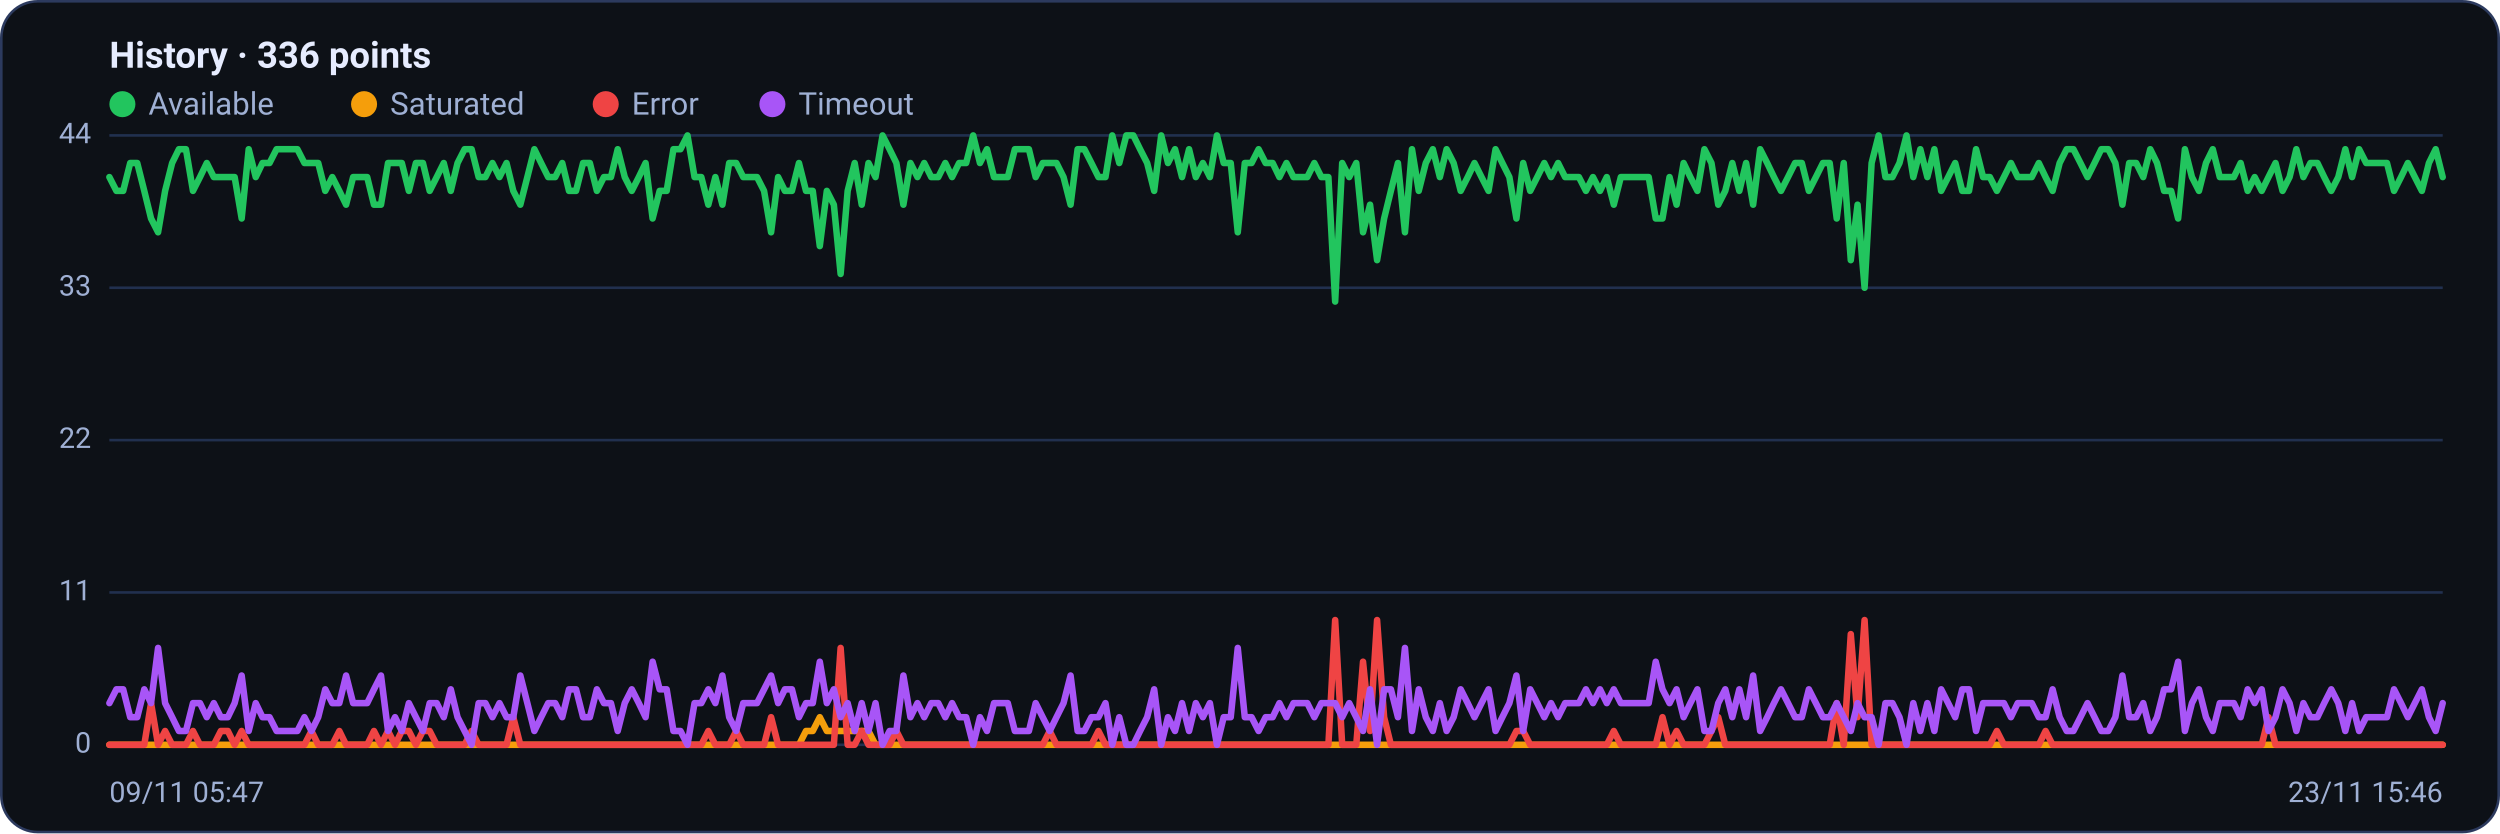
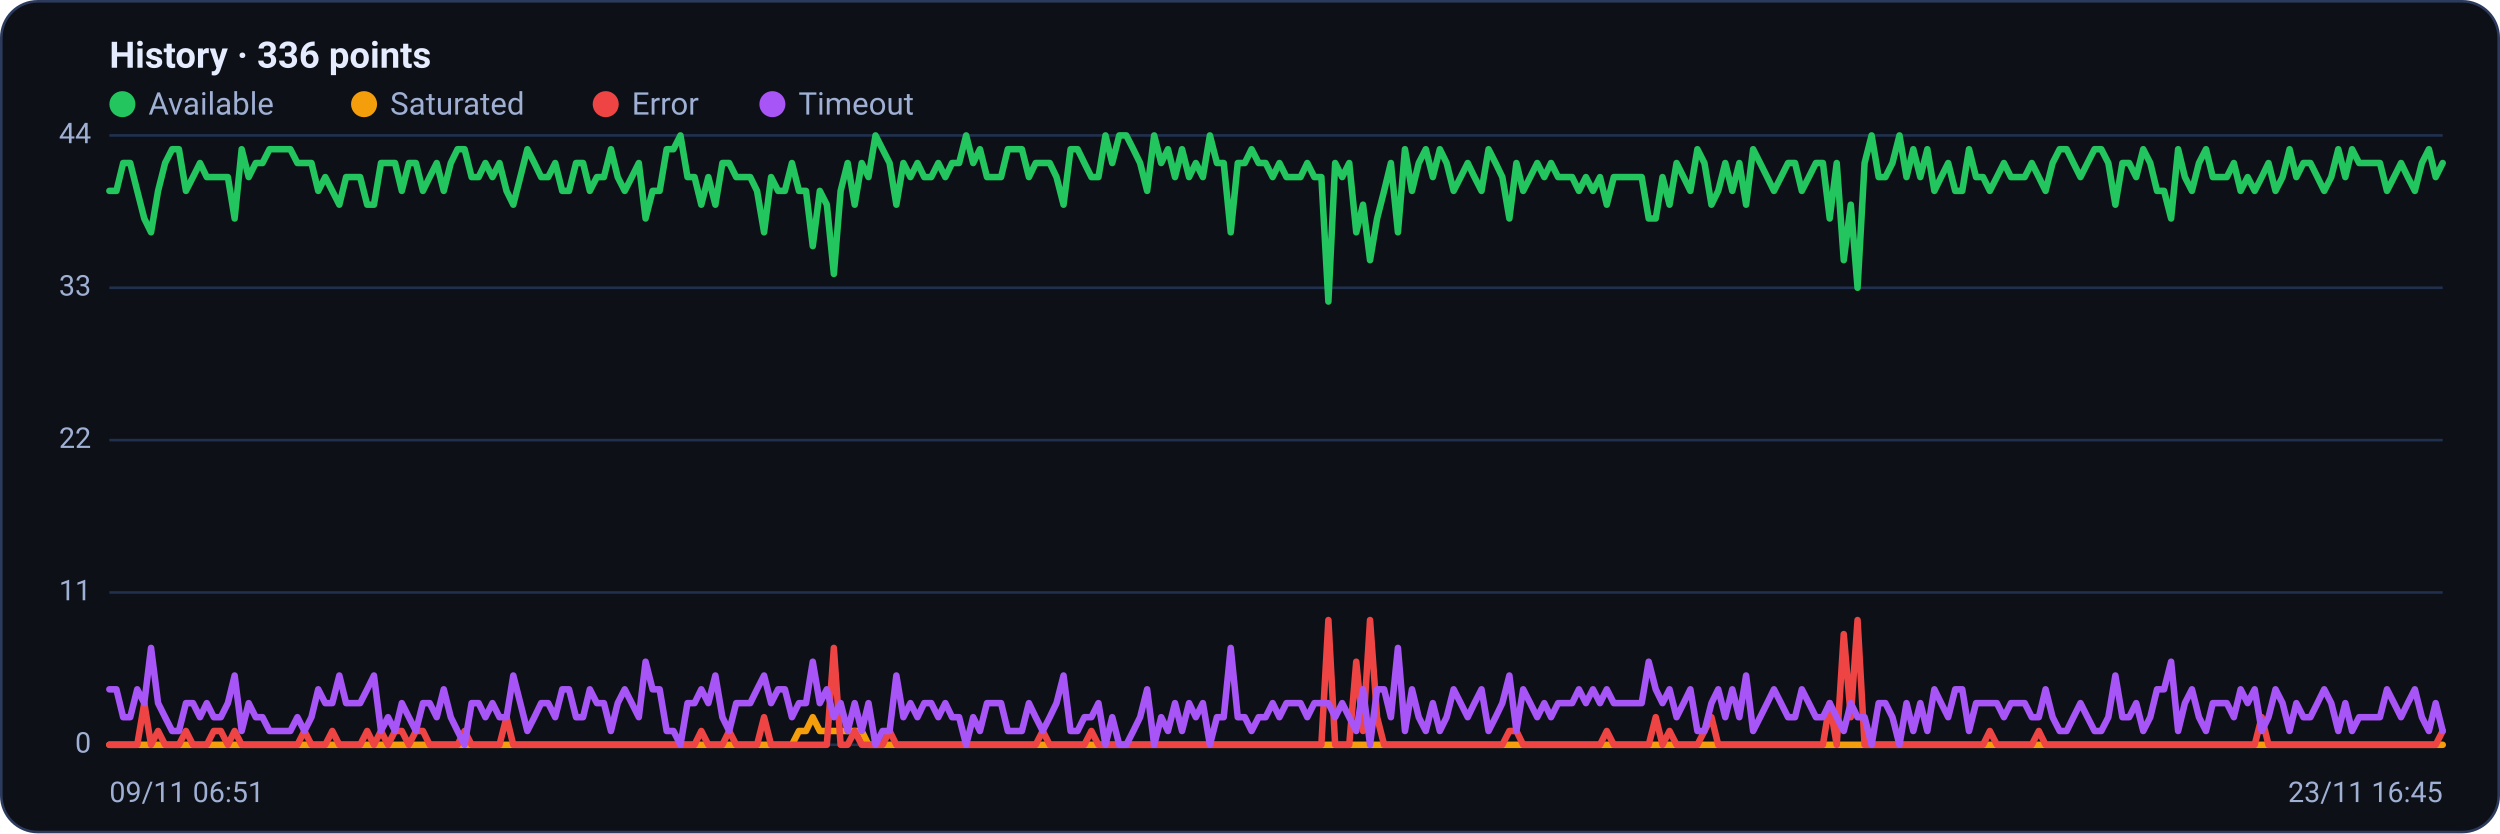
<svg xmlns="http://www.w3.org/2000/svg" viewBox="0 0 960 320" width="960" height="320" font-family="Segoe UI, system-ui, -apple-system, Roboto, Helvetica, Arial, sans-serif" role="img" aria-label="Availability history per region">
  <rect x="0.5" y="0.5" width="959" height="319" rx="14" fill="#0d1117" stroke="#2c3a5e" />
  <text x="42" y="26" font-size="14" font-weight="600" fill="#e6ecff">History · 336 points</text>
  <circle cx="47" cy="40" r="5" fill="#22c55e" />
  <text x="57" y="44" font-size="12" fill="#9fb0d4">Available</text>
  <circle cx="139.8" cy="40" r="5" fill="#f59e0b" />
  <text x="149.8" y="44" font-size="12" fill="#9fb0d4">Saturated</text>
  <circle cx="232.6" cy="40" r="5" fill="#ef4444" />
  <text x="242.6" y="44" font-size="12" fill="#9fb0d4">Error</text>
  <circle cx="296.6" cy="40" r="5" fill="#a855f7" />
  <text x="306.6" y="44" font-size="12" fill="#9fb0d4">Timeout</text>
  <line x1="42" y1="286.0" x2="938" y2="286.0" stroke="#21304f" stroke-width="1" />
  <text x="35" y="289.0" text-anchor="end" font-size="11" fill="#9fb0d4">0</text>
  <line x1="42" y1="227.5" x2="938" y2="227.5" stroke="#21304f" stroke-width="1" />
  <text x="35" y="230.5" text-anchor="end" font-size="11" fill="#9fb0d4">11</text>
  <line x1="42" y1="169.0" x2="938" y2="169.0" stroke="#21304f" stroke-width="1" />
  <text x="35" y="172.0" text-anchor="end" font-size="11" fill="#9fb0d4">22</text>
  <line x1="42" y1="110.5" x2="938" y2="110.5" stroke="#21304f" stroke-width="1" />
  <text x="35" y="113.5" text-anchor="end" font-size="11" fill="#9fb0d4">33</text>
  <line x1="42" y1="52.0" x2="938" y2="52.0" stroke="#21304f" stroke-width="1" />
  <text x="35" y="55.0" text-anchor="end" font-size="11" fill="#9fb0d4">44</text>
-   <polyline fill="none" stroke="#22c55e" stroke-width="2.5" stroke-linejoin="round" stroke-linecap="round" points="42.0,68.0 44.7,73.3 47.3,73.3 50.0,62.6 52.7,62.6 55.4,73.3 58.0,83.9 60.7,89.2 63.4,73.3 66.1,62.6 68.7,57.3 71.4,57.3 74.1,73.3 76.8,68.0 79.4,62.6 82.1,68.0 84.8,68.0 87.5,68.0 90.1,68.0 92.8,83.9 95.5,57.3 98.2,68.0 100.8,62.6 103.5,62.6 106.2,57.3 108.9,57.3 111.5,57.3 114.2,57.3 116.9,62.6 119.6,62.6 122.2,62.6 124.9,73.3 127.6,68.0 130.3,73.3 132.9,78.6 135.6,68.0 138.3,68.0 141.0,68.0 143.6,78.6 146.3,78.6 149.0,62.6 151.7,62.6 154.3,62.6 157.0,73.3 159.7,62.6 162.4,62.6 165.0,73.3 167.7,68.0 170.4,62.6 173.1,73.3 175.7,62.6 178.4,57.3 181.1,57.3 183.8,68.0 186.4,68.0 189.1,62.6 191.8,68.0 194.5,62.6 197.1,73.3 199.8,78.6 202.5,68.0 205.2,57.3 207.8,62.6 210.5,68.0 213.2,68.0 215.9,62.6 218.5,73.3 221.2,73.3 223.9,62.6 226.5,62.6 229.2,73.3 231.9,68.0 234.6,68.0 237.2,57.3 239.9,68.0 242.6,73.3 245.3,68.0 247.9,62.6 250.6,83.9 253.3,73.3 256.0,73.3 258.6,57.3 261.3,57.3 264.0,52.0 266.7,68.0 269.3,68.0 272.0,78.6 274.7,68.0 277.4,78.6 280.0,62.6 282.7,62.6 285.4,68.0 288.1,68.0 290.7,68.0 293.4,73.3 296.1,89.2 298.8,68.0 301.4,73.3 304.1,73.3 306.8,62.6 309.5,73.3 312.1,73.3 314.8,94.5 317.5,73.3 320.2,78.6 322.8,105.2 325.5,73.3 328.2,62.6 330.9,78.6 333.5,62.6 336.2,68.0 338.9,52.0 341.6,57.3 344.2,62.6 346.9,78.6 349.6,62.6 352.3,68.0 354.9,62.6 357.6,68.0 360.3,68.0 363.0,62.6 365.6,68.0 368.3,62.6 371.0,62.6 373.7,52.0 376.3,62.6 379.0,57.3 381.7,68.0 384.4,68.0 387.0,68.0 389.7,57.3 392.4,57.3 395.1,57.3 397.7,68.0 400.4,62.6 403.1,62.6 405.7,62.6 408.4,68.0 411.1,78.6 413.8,57.3 416.4,57.3 419.1,62.6 421.8,68.0 424.5,68.0 427.1,52.0 429.8,62.6 432.5,52.0 435.2,52.0 437.8,57.3 440.5,62.6 443.2,73.3 445.9,52.0 448.5,62.6 451.2,57.3 453.9,68.0 456.6,57.3 459.2,68.0 461.9,62.6 464.6,68.0 467.3,52.0 469.9,62.6 472.6,62.6 475.3,89.2 478.0,62.6 480.6,62.6 483.3,57.3 486.0,62.6 488.7,62.6 491.3,68.0 494.0,62.6 496.7,68.0 499.4,68.0 502.0,68.0 504.7,62.6 507.4,68.0 510.1,68.0 512.7,115.8 515.4,62.6 518.1,68.0 520.8,62.6 523.4,89.2 526.1,78.6 528.8,99.9 531.5,83.9 534.1,73.3 536.8,62.6 539.5,89.2 542.2,57.3 544.8,73.3 547.5,62.6 550.2,57.3 552.9,68.0 555.5,57.3 558.2,62.6 560.9,73.3 563.6,68.0 566.2,62.6 568.9,68.0 571.6,73.3 574.3,57.3 576.9,62.6 579.6,68.0 582.3,83.9 584.9,62.6 587.6,73.3 590.3,68.0 593.0,62.6 595.6,68.0 598.3,62.6 601.0,68.0 603.7,68.0 606.3,68.0 609.0,73.3 611.7,68.0 614.4,73.3 617.0,68.0 619.7,78.6 622.4,68.0 625.1,68.0 627.7,68.0 630.4,68.0 633.1,68.0 635.8,83.9 638.4,83.9 641.1,68.0 643.8,78.6 646.5,62.6 649.1,68.0 651.8,73.3 654.5,57.3 657.2,62.6 659.8,78.6 662.5,73.3 665.2,62.6 667.9,73.3 670.5,62.6 673.2,78.6 675.9,57.3 678.6,62.6 681.2,68.0 683.9,73.3 686.6,68.0 689.3,62.6 691.9,62.6 694.6,73.3 697.3,68.0 700.0,62.6 702.6,62.6 705.3,83.9 708.0,62.6 710.7,99.9 713.3,78.6 716.0,110.5 718.7,62.6 721.4,52.0 724.0,68.0 726.7,68.0 729.4,62.6 732.1,52.0 734.7,68.0 737.4,57.3 740.1,68.0 742.8,57.3 745.4,73.3 748.1,68.0 750.8,62.6 753.5,73.3 756.1,73.3 758.8,57.3 761.5,68.0 764.1,68.0 766.8,73.3 769.5,68.0 772.2,62.6 774.8,68.0 777.5,68.0 780.2,68.0 782.9,62.6 785.5,68.0 788.2,73.3 790.9,62.6 793.6,57.3 796.2,57.3 798.9,62.6 801.6,68.0 804.3,62.6 806.9,57.3 809.6,57.3 812.3,62.6 815.0,78.6 817.6,62.6 820.3,62.6 823.0,68.0 825.7,57.3 828.3,62.6 831.0,73.3 833.7,73.3 836.4,83.9 839.0,57.3 841.7,68.0 844.4,73.3 847.1,62.6 849.7,57.3 852.4,68.0 855.1,68.0 857.8,68.0 860.4,62.6 863.1,73.3 865.8,68.0 868.5,73.3 871.1,68.0 873.8,62.6 876.5,73.3 879.2,68.0 881.8,57.3 884.5,68.0 887.2,62.6 889.9,62.6 892.5,68.0 895.2,73.3 897.9,68.0 900.6,57.3 903.2,68.0 905.9,57.3 908.6,62.6 911.3,62.6 913.9,62.6 916.6,62.6 919.3,73.3 922.0,68.0 924.6,62.6 927.3,68.0 930.0,73.3 932.7,62.6 935.3,57.3 938.0,68.0" />
-   <polyline fill="none" stroke="#f59e0b" stroke-width="2.5" stroke-linejoin="round" stroke-linecap="round" points="42.0,286.0 44.7,286.0 47.3,286.0 50.0,286.0 52.7,286.0 55.4,286.0 58.0,286.0 60.7,286.0 63.4,286.0 66.1,286.0 68.7,286.0 71.4,286.0 74.1,286.0 76.8,286.0 79.4,286.0 82.1,286.0 84.8,286.0 87.5,286.0 90.1,286.0 92.8,286.0 95.5,286.0 98.2,286.0 100.8,286.0 103.5,286.0 106.2,286.0 108.9,286.0 111.5,286.0 114.2,286.0 116.9,286.0 119.6,286.0 122.2,286.0 124.9,286.0 127.6,286.0 130.3,286.0 132.9,286.0 135.6,286.0 138.3,286.0 141.0,286.0 143.6,286.0 146.3,286.0 149.0,286.0 151.7,286.0 154.3,286.0 157.0,286.0 159.7,286.0 162.4,286.0 165.0,286.0 167.7,286.0 170.4,286.0 173.1,286.0 175.7,286.0 178.4,286.0 181.1,286.0 183.8,286.0 186.4,286.0 189.1,286.0 191.8,286.0 194.5,286.0 197.1,286.0 199.8,286.0 202.5,286.0 205.2,286.0 207.8,286.0 210.5,286.0 213.2,286.0 215.9,286.0 218.5,286.0 221.2,286.0 223.9,286.0 226.5,286.0 229.2,286.0 231.9,286.0 234.6,286.0 237.2,286.0 239.9,286.0 242.6,286.0 245.3,286.0 247.9,286.0 250.6,286.0 253.3,286.0 256.0,286.0 258.6,286.0 261.3,286.0 264.0,286.0 266.7,286.0 269.3,286.0 272.0,286.0 274.7,286.0 277.4,286.0 280.0,286.0 282.7,286.0 285.4,286.0 288.1,286.0 290.7,286.0 293.4,286.0 296.1,286.0 298.8,286.0 301.4,286.0 304.1,286.0 306.8,286.0 309.5,280.7 312.1,280.7 314.8,275.4 317.5,280.7 320.2,280.7 322.8,280.7 325.5,280.7 328.2,280.7 330.9,280.7 333.5,280.7 336.2,286.0 338.9,286.0 341.6,286.0 344.2,286.0 346.9,286.0 349.6,286.0 352.3,286.0 354.9,286.0 357.6,286.0 360.3,286.0 363.0,286.0 365.6,286.0 368.3,286.0 371.0,286.0 373.7,286.0 376.3,286.0 379.0,286.0 381.7,286.0 384.4,286.0 387.0,286.0 389.7,286.0 392.4,286.0 395.1,286.0 397.7,286.0 400.4,286.0 403.1,286.0 405.7,286.0 408.4,286.0 411.1,286.0 413.8,286.0 416.4,286.0 419.1,286.0 421.8,286.0 424.5,286.0 427.1,286.0 429.8,286.0 432.5,286.0 435.2,286.0 437.8,286.0 440.5,286.0 443.2,286.0 445.9,286.0 448.5,286.0 451.2,286.0 453.9,286.0 456.6,286.0 459.2,286.0 461.9,286.0 464.6,286.0 467.3,286.0 469.9,286.0 472.6,286.0 475.3,286.0 478.0,286.0 480.6,286.0 483.3,286.0 486.0,286.0 488.7,286.0 491.3,286.0 494.0,286.0 496.7,286.0 499.4,286.0 502.0,286.0 504.7,286.0 507.4,286.0 510.1,286.0 512.7,286.0 515.4,286.0 518.1,286.0 520.8,286.0 523.4,286.0 526.1,286.0 528.8,286.0 531.5,286.0 534.1,286.0 536.8,286.0 539.5,286.0 542.2,286.0 544.8,286.0 547.5,286.0 550.2,286.0 552.9,286.0 555.5,286.0 558.2,286.0 560.9,286.0 563.6,286.0 566.2,286.0 568.9,286.0 571.6,286.0 574.3,286.0 576.9,286.0 579.6,286.0 582.3,286.0 584.9,286.0 587.6,286.0 590.3,286.0 593.0,286.0 595.6,286.0 598.3,286.0 601.0,286.0 603.7,286.0 606.3,286.0 609.0,286.0 611.7,286.0 614.4,286.0 617.0,286.0 619.7,286.0 622.4,286.0 625.1,286.0 627.7,286.0 630.4,286.0 633.1,286.0 635.8,286.0 638.4,286.0 641.1,286.0 643.8,286.0 646.5,286.0 649.1,286.0 651.8,286.0 654.5,286.0 657.2,286.0 659.8,286.0 662.5,286.0 665.2,286.0 667.9,286.0 670.5,286.0 673.2,286.0 675.9,286.0 678.6,286.0 681.2,286.0 683.9,286.0 686.6,286.0 689.3,286.0 691.9,286.0 694.6,286.0 697.3,286.0 700.0,286.0 702.6,286.0 705.3,286.0 708.0,286.0 710.7,286.0 713.3,286.0 716.0,286.0 718.7,286.0 721.4,286.0 724.0,286.0 726.7,286.0 729.4,286.0 732.1,286.0 734.7,286.0 737.4,286.0 740.1,286.0 742.8,286.0 745.4,286.0 748.1,286.0 750.8,286.0 753.5,286.0 756.1,286.0 758.8,286.0 761.5,286.0 764.1,286.0 766.8,286.0 769.5,286.0 772.2,286.0 774.8,286.0 777.5,286.0 780.2,286.0 782.9,286.0 785.5,286.0 788.2,286.0 790.9,286.0 793.6,286.0 796.2,286.0 798.9,286.0 801.6,286.0 804.3,286.0 806.9,286.0 809.6,286.0 812.3,286.0 815.0,286.0 817.6,286.0 820.3,286.0 823.0,286.0 825.7,286.0 828.3,286.0 831.0,286.0 833.7,286.0 836.4,286.0 839.0,286.0 841.7,286.0 844.4,286.0 847.1,286.0 849.7,286.0 852.4,286.0 855.1,286.0 857.8,286.0 860.4,286.0 863.1,286.0 865.8,286.0 868.5,286.0 871.1,286.0 873.8,286.0 876.5,286.0 879.2,286.0 881.8,286.0 884.5,286.0 887.2,286.0 889.9,286.0 892.5,286.0 895.2,286.0 897.9,286.0 900.6,286.0 903.2,286.0 905.9,286.0 908.6,286.0 911.3,286.0 913.9,286.0 916.6,286.0 919.3,286.0 922.0,286.0 924.6,286.0 927.3,286.0 930.0,286.0 932.7,286.0 935.3,286.0 938.0,286.0" />
-   <polyline fill="none" stroke="#ef4444" stroke-width="2.5" stroke-linejoin="round" stroke-linecap="round" points="42.0,286.0 44.7,286.0 47.3,286.0 50.0,286.0 52.7,286.0 55.4,286.0 58.0,270.0 60.7,286.0 63.4,280.7 66.1,286.0 68.7,286.0 71.4,286.0 74.1,280.7 76.8,286.0 79.4,286.0 82.1,286.0 84.8,280.7 87.5,280.7 90.1,286.0 92.8,280.7 95.5,286.0 98.2,286.0 100.8,286.0 103.5,286.0 106.2,286.0 108.9,286.0 111.5,286.0 114.2,286.0 116.9,286.0 119.6,280.7 122.2,286.0 124.9,286.0 127.6,286.0 130.3,280.7 132.9,286.0 135.6,286.0 138.3,286.0 141.0,286.0 143.6,280.7 146.3,286.0 149.0,280.7 151.7,286.0 154.3,280.7 157.0,280.7 159.7,286.0 162.4,280.7 165.0,280.7 167.7,286.0 170.4,286.0 173.1,286.0 175.7,286.0 178.4,286.0 181.1,280.7 183.8,286.0 186.4,286.0 189.1,286.0 191.8,286.0 194.5,286.0 197.1,275.4 199.8,286.0 202.5,286.0 205.2,286.0 207.8,286.0 210.5,286.0 213.2,286.0 215.9,286.0 218.5,286.0 221.2,286.0 223.9,286.0 226.5,286.0 229.2,286.0 231.9,286.0 234.6,286.0 237.2,286.0 239.9,286.0 242.6,286.0 245.3,286.0 247.9,286.0 250.6,286.0 253.3,286.0 256.0,286.0 258.6,286.0 261.3,286.0 264.0,286.0 266.7,286.0 269.3,286.0 272.0,280.7 274.7,286.0 277.4,286.0 280.0,286.0 282.7,280.7 285.4,286.0 288.1,286.0 290.7,286.0 293.4,286.0 296.1,275.4 298.8,286.0 301.4,286.0 304.1,286.0 306.8,286.0 309.5,286.0 312.1,286.0 314.8,286.0 317.5,286.0 320.2,286.0 322.8,248.8 325.5,286.0 328.2,286.0 330.9,280.7 333.5,286.0 336.2,286.0 338.9,286.0 341.6,286.0 344.2,280.7 346.9,286.0 349.6,286.0 352.3,286.0 354.9,286.0 357.6,286.0 360.3,286.0 363.0,286.0 365.6,286.0 368.3,286.0 371.0,286.0 373.7,286.0 376.3,286.0 379.0,286.0 381.7,286.0 384.4,286.0 387.0,286.0 389.7,286.0 392.4,286.0 395.1,286.0 397.7,286.0 400.4,286.0 403.1,280.7 405.7,286.0 408.4,286.0 411.1,286.0 413.8,286.0 416.4,286.0 419.1,286.0 421.8,280.7 424.5,286.0 427.1,286.0 429.8,286.0 432.5,286.0 435.2,286.0 437.8,286.0 440.5,286.0 443.2,286.0 445.9,286.0 448.5,286.0 451.2,286.0 453.9,286.0 456.6,286.0 459.2,286.0 461.9,286.0 464.6,286.0 467.3,286.0 469.9,286.0 472.6,286.0 475.3,286.0 478.0,286.0 480.6,286.0 483.3,286.0 486.0,286.0 488.7,286.0 491.3,286.0 494.0,286.0 496.7,286.0 499.4,286.0 502.0,286.0 504.7,286.0 507.4,286.0 510.1,286.0 512.7,238.1 515.4,286.0 518.1,286.0 520.8,286.0 523.4,254.1 526.1,280.7 528.8,238.1 531.5,275.4 534.1,286.0 536.8,286.0 539.5,286.0 542.2,286.0 544.8,286.0 547.5,286.0 550.2,286.0 552.9,286.0 555.5,286.0 558.2,286.0 560.9,286.0 563.6,286.0 566.2,286.0 568.9,286.0 571.6,286.0 574.3,286.0 576.9,286.0 579.6,286.0 582.3,280.7 584.9,280.7 587.6,286.0 590.3,286.0 593.0,286.0 595.6,286.0 598.3,286.0 601.0,286.0 603.7,286.0 606.3,286.0 609.0,286.0 611.7,286.0 614.4,286.0 617.0,286.0 619.7,280.7 622.4,286.0 625.1,286.0 627.7,286.0 630.4,286.0 633.1,286.0 635.8,286.0 638.4,275.4 641.1,286.0 643.8,280.7 646.5,286.0 649.1,286.0 651.8,286.0 654.5,286.0 657.2,280.7 659.8,275.4 662.5,286.0 665.2,286.0 667.9,286.0 670.5,286.0 673.2,286.0 675.9,286.0 678.6,286.0 681.2,286.0 683.9,286.0 686.6,286.0 689.3,286.0 691.9,286.0 694.6,286.0 697.3,286.0 700.0,286.0 702.6,286.0 705.3,270.0 708.0,286.0 710.7,243.5 713.3,275.4 716.0,238.1 718.7,286.0 721.4,286.0 724.0,286.0 726.7,286.0 729.4,286.0 732.1,286.0 734.7,286.0 737.4,286.0 740.1,286.0 742.8,286.0 745.4,286.0 748.1,286.0 750.8,286.0 753.5,286.0 756.1,286.0 758.8,286.0 761.5,286.0 764.1,286.0 766.8,280.7 769.5,286.0 772.2,286.0 774.8,286.0 777.5,286.0 780.2,286.0 782.9,286.0 785.5,280.7 788.2,286.0 790.9,286.0 793.6,286.0 796.2,286.0 798.9,286.0 801.6,286.0 804.3,286.0 806.9,286.0 809.6,286.0 812.3,286.0 815.0,286.0 817.6,286.0 820.3,286.0 823.0,286.0 825.7,286.0 828.3,286.0 831.0,286.0 833.7,286.0 836.4,286.0 839.0,286.0 841.7,286.0 844.4,286.0 847.1,286.0 849.7,286.0 852.4,286.0 855.1,286.0 857.8,286.0 860.4,286.0 863.1,286.0 865.8,286.0 868.5,286.0 871.1,275.4 873.8,286.0 876.5,286.0 879.2,286.0 881.8,286.0 884.5,286.0 887.2,286.0 889.9,286.0 892.5,286.0 895.2,286.0 897.9,286.0 900.6,286.0 903.2,286.0 905.9,286.0 908.6,286.0 911.3,286.0 913.9,286.0 916.6,286.0 919.3,286.0 922.0,286.0 924.6,286.0 927.3,286.0 930.0,286.0 932.7,286.0 935.3,286.0 938.0,286.0" />
-   <polyline fill="none" stroke="#a855f7" stroke-width="2.5" stroke-linejoin="round" stroke-linecap="round" points="42.0,270.0 44.7,264.7 47.3,264.7 50.0,275.4 52.7,275.4 55.4,264.7 58.0,270.0 60.7,248.8 63.4,270.0 66.1,275.4 68.7,280.7 71.4,280.7 74.1,270.0 76.8,270.0 79.4,275.4 82.1,270.0 84.8,275.4 87.5,275.4 90.1,270.0 92.8,259.4 95.5,280.7 98.2,270.0 100.8,275.4 103.5,275.4 106.2,280.7 108.9,280.7 111.5,280.7 114.2,280.7 116.9,275.4 119.6,280.7 122.2,275.4 124.9,264.7 127.6,270.0 130.3,270.0 132.9,259.4 135.6,270.0 138.3,270.0 141.0,270.0 143.6,264.7 146.3,259.4 149.0,280.7 151.7,275.4 154.3,280.7 157.0,270.0 159.7,275.4 162.4,280.7 165.0,270.0 167.7,270.0 170.4,275.4 173.1,264.7 175.7,275.4 178.4,280.7 181.1,286.0 183.8,270.0 186.4,270.0 189.1,275.4 191.8,270.0 194.5,275.4 197.1,275.4 199.8,259.4 202.5,270.0 205.2,280.7 207.8,275.4 210.5,270.0 213.2,270.0 215.9,275.4 218.5,264.7 221.2,264.7 223.9,275.4 226.5,275.4 229.2,264.7 231.9,270.0 234.6,270.0 237.2,280.7 239.9,270.0 242.6,264.7 245.3,270.0 247.9,275.4 250.6,254.1 253.3,264.7 256.0,264.7 258.6,280.7 261.3,280.7 264.0,286.0 266.7,270.0 269.3,270.0 272.0,264.7 274.7,270.0 277.4,259.4 280.0,275.4 282.7,280.7 285.4,270.0 288.1,270.0 290.7,270.0 293.4,264.7 296.1,259.4 298.8,270.0 301.4,264.7 304.1,264.7 306.8,275.4 309.5,270.0 312.1,270.0 314.8,254.1 317.5,270.0 320.2,264.7 322.8,275.4 325.5,270.0 328.2,280.7 330.9,270.0 333.5,280.7 336.2,270.0 338.9,286.0 341.6,280.7 344.2,280.7 346.9,259.4 349.6,275.4 352.3,270.0 354.9,275.4 357.6,270.0 360.3,270.0 363.0,275.4 365.6,270.0 368.3,275.4 371.0,275.4 373.7,286.0 376.3,275.4 379.0,280.7 381.7,270.0 384.4,270.0 387.0,270.0 389.7,280.7 392.4,280.7 395.1,280.7 397.7,270.0 400.4,275.4 403.1,280.7 405.7,275.4 408.4,270.0 411.1,259.4 413.8,280.7 416.4,280.7 419.1,275.4 421.8,275.4 424.5,270.0 427.1,286.0 429.8,275.4 432.5,286.0 435.2,286.0 437.8,280.7 440.5,275.4 443.2,264.7 445.9,286.0 448.5,275.4 451.2,280.7 453.9,270.0 456.6,280.7 459.2,270.0 461.9,275.4 464.6,270.0 467.3,286.0 469.9,275.4 472.6,275.4 475.3,248.8 478.0,275.4 480.6,275.4 483.3,280.7 486.0,275.4 488.7,275.4 491.3,270.0 494.0,275.4 496.7,270.0 499.4,270.0 502.0,270.0 504.7,275.4 507.4,270.0 510.1,270.0 512.7,270.0 515.4,275.4 518.1,270.0 520.8,275.4 523.4,280.7 526.1,264.7 528.8,286.0 531.5,264.7 534.1,264.7 536.8,275.4 539.5,248.8 542.2,280.7 544.8,264.7 547.5,275.4 550.2,280.7 552.9,270.0 555.5,280.7 558.2,275.4 560.9,264.7 563.6,270.0 566.2,275.4 568.9,270.0 571.6,264.7 574.3,280.7 576.9,275.4 579.6,270.0 582.3,259.4 584.9,280.7 587.6,264.7 590.3,270.0 593.0,275.4 595.6,270.0 598.3,275.4 601.0,270.0 603.7,270.0 606.3,270.0 609.0,264.7 611.7,270.0 614.4,264.7 617.0,270.0 619.7,264.7 622.4,270.0 625.1,270.0 627.7,270.0 630.4,270.0 633.1,270.0 635.8,254.1 638.4,264.7 641.1,270.0 643.8,264.7 646.5,275.4 649.1,270.0 651.8,264.7 654.5,280.7 657.2,280.7 659.8,270.0 662.5,264.7 665.2,275.4 667.9,264.7 670.5,275.4 673.2,259.4 675.9,280.7 678.6,275.4 681.2,270.0 683.9,264.7 686.6,270.0 689.3,275.4 691.9,275.4 694.6,264.7 697.3,270.0 700.0,275.4 702.6,275.4 705.3,270.0 708.0,275.4 710.7,280.7 713.3,270.0 716.0,275.4 718.7,275.4 721.4,286.0 724.0,270.0 726.7,270.0 729.4,275.4 732.1,286.0 734.7,270.0 737.4,280.7 740.1,270.0 742.8,280.7 745.4,264.7 748.1,270.0 750.8,275.4 753.5,264.7 756.1,264.7 758.8,280.7 761.5,270.0 764.1,270.0 766.8,270.0 769.5,270.0 772.2,275.4 774.8,270.0 777.5,270.0 780.2,270.0 782.9,275.4 785.5,275.4 788.2,264.7 790.9,275.4 793.6,280.7 796.2,280.7 798.9,275.4 801.6,270.0 804.3,275.4 806.9,280.7 809.6,280.7 812.3,275.4 815.0,259.4 817.6,275.4 820.3,275.4 823.0,270.0 825.7,280.7 828.3,275.4 831.0,264.7 833.7,264.7 836.4,254.1 839.0,280.7 841.7,270.0 844.4,264.7 847.1,275.4 849.7,280.7 852.4,270.0 855.1,270.0 857.8,270.0 860.4,275.4 863.1,264.7 865.8,270.0 868.5,264.7 871.1,280.7 873.8,275.4 876.5,264.7 879.2,270.0 881.8,280.7 884.5,270.0 887.2,275.4 889.9,275.4 892.5,270.0 895.2,264.7 897.9,270.0 900.6,280.7 903.2,270.0 905.9,280.7 908.6,275.4 911.3,275.4 913.9,275.4 916.6,275.4 919.3,264.7 922.0,270.0 924.6,275.4 927.3,270.0 930.0,264.7 932.7,275.4 935.3,280.7 938.0,270.0" />
-   <text x="42" y="308" font-size="11" fill="#9fb0d4">09/11 05:47</text>
-   <text x="938" y="308" text-anchor="end" font-size="11" fill="#9fb0d4">23/11 15:46</text>
+   <polyline fill="none" stroke="#22c55e" stroke-width="2.5" stroke-linejoin="round" stroke-linecap="round" points="42.0,73.3 44.7,73.3 47.3,62.6 50.0,62.6 52.7,73.3 55.4,83.9 58.0,89.2 60.7,73.3 63.4,62.6 66.1,57.3 68.7,57.3 71.4,73.3 74.1,68.0 76.8,62.6 79.4,68.0 82.1,68.0 84.8,68.0 87.5,68.0 90.1,83.9 92.8,57.3 95.5,68.0 98.2,62.6 100.8,62.6 103.5,57.3 106.2,57.3 108.9,57.3 111.5,57.3 114.2,62.6 116.9,62.6 119.6,62.6 122.2,73.3 124.9,68.0 127.6,73.3 130.3,78.6 132.9,68.0 135.6,68.0 138.3,68.0 141.0,78.6 143.6,78.6 146.3,62.6 149.0,62.6 151.7,62.6 154.3,73.3 157.0,62.6 159.7,62.6 162.4,73.3 165.0,68.0 167.7,62.6 170.4,73.3 173.1,62.6 175.7,57.3 178.4,57.3 181.1,68.0 183.8,68.0 186.4,62.6 189.1,68.0 191.8,62.6 194.5,73.3 197.1,78.6 199.8,68.0 202.5,57.3 205.2,62.6 207.8,68.0 210.5,68.0 213.2,62.6 215.9,73.3 218.5,73.3 221.2,62.6 223.9,62.6 226.5,73.3 229.2,68.0 231.9,68.0 234.6,57.3 237.2,68.0 239.9,73.3 242.6,68.0 245.3,62.6 247.9,83.9 250.6,73.3 253.3,73.3 256.0,57.3 258.6,57.3 261.3,52.0 264.0,68.0 266.7,68.0 269.3,78.6 272.0,68.0 274.7,78.6 277.4,62.6 280.0,62.6 282.7,68.0 285.4,68.0 288.1,68.0 290.7,73.3 293.4,89.2 296.1,68.0 298.8,73.3 301.4,73.3 304.1,62.6 306.8,73.3 309.5,73.3 312.1,94.5 314.8,73.3 317.5,78.6 320.2,105.2 322.8,73.3 325.5,62.6 328.2,78.6 330.9,62.6 333.5,68.0 336.2,52.0 338.9,57.3 341.6,62.6 344.2,78.6 346.9,62.6 349.6,68.0 352.3,62.6 354.9,68.0 357.6,68.0 360.3,62.6 363.0,68.0 365.6,62.6 368.3,62.6 371.0,52.0 373.7,62.6 376.3,57.3 379.0,68.0 381.7,68.0 384.4,68.0 387.0,57.3 389.7,57.3 392.4,57.3 395.1,68.0 397.7,62.6 400.4,62.6 403.1,62.6 405.7,68.0 408.4,78.6 411.1,57.3 413.8,57.3 416.4,62.6 419.1,68.0 421.8,68.0 424.5,52.0 427.1,62.6 429.8,52.0 432.5,52.0 435.2,57.3 437.8,62.6 440.5,73.3 443.2,52.0 445.9,62.6 448.5,57.3 451.2,68.0 453.9,57.3 456.6,68.0 459.2,62.6 461.9,68.0 464.6,52.0 467.3,62.6 469.9,62.6 472.6,89.2 475.3,62.6 478.0,62.6 480.6,57.3 483.3,62.6 486.0,62.6 488.7,68.0 491.3,62.6 494.0,68.0 496.7,68.0 499.4,68.0 502.0,62.6 504.7,68.0 507.4,68.0 510.1,115.8 512.7,62.6 515.4,68.0 518.1,62.6 520.8,89.2 523.4,78.6 526.1,99.9 528.8,83.9 531.5,73.3 534.1,62.6 536.8,89.2 539.5,57.3 542.2,73.3 544.8,62.6 547.5,57.3 550.2,68.0 552.9,57.3 555.5,62.6 558.2,73.3 560.9,68.0 563.6,62.6 566.2,68.0 568.9,73.3 571.6,57.3 574.3,62.6 576.9,68.0 579.6,83.9 582.3,62.6 584.9,73.3 587.6,68.0 590.3,62.6 593.0,68.0 595.6,62.6 598.3,68.0 601.0,68.0 603.7,68.0 606.3,73.3 609.0,68.0 611.7,73.3 614.4,68.0 617.0,78.6 619.7,68.0 622.4,68.0 625.1,68.0 627.7,68.0 630.4,68.0 633.1,83.9 635.8,83.9 638.4,68.0 641.1,78.6 643.8,62.6 646.5,68.0 649.1,73.3 651.8,57.3 654.5,62.6 657.2,78.6 659.8,73.3 662.5,62.6 665.2,73.3 667.9,62.6 670.5,78.6 673.2,57.3 675.9,62.6 678.6,68.0 681.2,73.3 683.9,68.0 686.6,62.6 689.3,62.6 691.9,73.3 694.6,68.0 697.3,62.6 700.0,62.6 702.6,83.9 705.3,62.6 708.0,99.9 710.7,78.6 713.3,110.5 716.0,62.6 718.7,52.0 721.4,68.0 724.0,68.0 726.7,62.6 729.4,52.0 732.1,68.0 734.7,57.3 737.4,68.0 740.1,57.3 742.8,73.3 745.4,68.0 748.1,62.6 750.8,73.3 753.5,73.3 756.1,57.3 758.8,68.0 761.5,68.0 764.1,73.3 766.8,68.0 769.5,62.6 772.2,68.0 774.8,68.0 777.5,68.0 780.2,62.6 782.9,68.0 785.5,73.3 788.2,62.6 790.9,57.3 793.6,57.3 796.2,62.6 798.9,68.0 801.6,62.6 804.3,57.3 806.9,57.3 809.6,62.6 812.3,78.6 815.0,62.6 817.6,62.6 820.3,68.0 823.0,57.3 825.7,62.6 828.3,73.3 831.0,73.3 833.7,83.9 836.4,57.3 839.0,68.0 841.7,73.3 844.4,62.6 847.1,57.3 849.7,68.0 852.4,68.0 855.1,68.0 857.8,62.6 860.4,73.3 863.1,68.0 865.8,73.3 868.5,68.0 871.1,62.6 873.8,73.3 876.5,68.0 879.2,57.3 881.8,68.0 884.5,62.6 887.2,62.6 889.9,68.0 892.5,73.3 895.2,68.0 897.9,57.3 900.6,68.0 903.2,57.3 905.9,62.6 908.6,62.6 911.3,62.6 913.9,62.6 916.6,73.3 919.3,68.0 922.0,62.6 924.6,68.0 927.3,73.3 930.0,62.6 932.7,57.3 935.3,68.0 938.0,62.6" />
+   <polyline fill="none" stroke="#f59e0b" stroke-width="2.5" stroke-linejoin="round" stroke-linecap="round" points="42.0,286.0 44.7,286.0 47.3,286.0 50.0,286.0 52.7,286.0 55.4,286.0 58.0,286.0 60.7,286.0 63.4,286.0 66.1,286.0 68.7,286.0 71.4,286.0 74.1,286.0 76.8,286.0 79.4,286.0 82.1,286.0 84.8,286.0 87.5,286.0 90.1,286.0 92.8,286.0 95.5,286.0 98.2,286.0 100.8,286.0 103.5,286.0 106.2,286.0 108.9,286.0 111.5,286.0 114.2,286.0 116.9,286.0 119.6,286.0 122.2,286.0 124.9,286.0 127.6,286.0 130.3,286.0 132.9,286.0 135.6,286.0 138.3,286.0 141.0,286.0 143.6,286.0 146.3,286.0 149.0,286.0 151.7,286.0 154.3,286.0 157.0,286.0 159.7,286.0 162.4,286.0 165.0,286.0 167.7,286.0 170.4,286.0 173.1,286.0 175.7,286.0 178.4,286.0 181.1,286.0 183.8,286.0 186.4,286.0 189.1,286.0 191.8,286.0 194.5,286.0 197.1,286.0 199.8,286.0 202.5,286.0 205.2,286.0 207.8,286.0 210.5,286.0 213.2,286.0 215.9,286.0 218.5,286.0 221.2,286.0 223.9,286.0 226.5,286.0 229.2,286.0 231.9,286.0 234.6,286.0 237.2,286.0 239.9,286.0 242.6,286.0 245.3,286.0 247.9,286.0 250.6,286.0 253.3,286.0 256.0,286.0 258.6,286.0 261.3,286.0 264.0,286.0 266.7,286.0 269.3,286.0 272.0,286.0 274.7,286.0 277.4,286.0 280.0,286.0 282.7,286.0 285.4,286.0 288.1,286.0 290.7,286.0 293.4,286.0 296.1,286.0 298.8,286.0 301.4,286.0 304.1,286.0 306.8,280.7 309.5,280.7 312.1,275.4 314.8,280.7 317.5,280.7 320.2,280.7 322.8,280.7 325.5,280.7 328.2,280.7 330.9,280.7 333.5,286.0 336.2,286.0 338.9,286.0 341.6,286.0 344.2,286.0 346.9,286.0 349.6,286.0 352.3,286.0 354.9,286.0 357.6,286.0 360.3,286.0 363.0,286.0 365.6,286.0 368.3,286.0 371.0,286.0 373.7,286.0 376.3,286.0 379.0,286.0 381.7,286.0 384.4,286.0 387.0,286.0 389.7,286.0 392.4,286.0 395.1,286.0 397.7,286.0 400.4,286.0 403.1,286.0 405.7,286.0 408.4,286.0 411.1,286.0 413.8,286.0 416.4,286.0 419.1,286.0 421.8,286.0 424.5,286.0 427.1,286.0 429.8,286.0 432.5,286.0 435.2,286.0 437.8,286.0 440.5,286.0 443.2,286.0 445.9,286.0 448.5,286.0 451.2,286.0 453.9,286.0 456.6,286.0 459.2,286.0 461.9,286.0 464.6,286.0 467.3,286.0 469.9,286.0 472.6,286.0 475.3,286.0 478.0,286.0 480.6,286.0 483.3,286.0 486.0,286.0 488.7,286.0 491.3,286.0 494.0,286.0 496.7,286.0 499.4,286.0 502.0,286.0 504.7,286.0 507.4,286.0 510.1,286.0 512.7,286.0 515.4,286.0 518.1,286.0 520.8,286.0 523.4,286.0 526.1,286.0 528.8,286.0 531.5,286.0 534.1,286.0 536.8,286.0 539.5,286.0 542.2,286.0 544.8,286.0 547.5,286.0 550.2,286.0 552.9,286.0 555.5,286.0 558.2,286.0 560.9,286.0 563.6,286.0 566.2,286.0 568.9,286.0 571.6,286.0 574.3,286.0 576.9,286.0 579.6,286.0 582.3,286.0 584.9,286.0 587.6,286.0 590.3,286.0 593.0,286.0 595.6,286.0 598.3,286.0 601.0,286.0 603.7,286.0 606.3,286.0 609.0,286.0 611.7,286.0 614.4,286.0 617.0,286.0 619.7,286.0 622.4,286.0 625.1,286.0 627.7,286.0 630.4,286.0 633.1,286.0 635.8,286.0 638.4,286.0 641.1,286.0 643.8,286.0 646.5,286.0 649.1,286.0 651.8,286.0 654.5,286.0 657.2,286.0 659.8,286.0 662.5,286.0 665.2,286.0 667.9,286.0 670.5,286.0 673.2,286.0 675.9,286.0 678.6,286.0 681.2,286.0 683.9,286.0 686.6,286.0 689.3,286.0 691.9,286.0 694.6,286.0 697.3,286.0 700.0,286.0 702.6,286.0 705.3,286.0 708.0,286.0 710.7,286.0 713.3,286.0 716.0,286.0 718.7,286.0 721.4,286.0 724.0,286.0 726.7,286.0 729.4,286.0 732.1,286.0 734.7,286.0 737.4,286.0 740.1,286.0 742.8,286.0 745.4,286.0 748.1,286.0 750.8,286.0 753.5,286.0 756.1,286.0 758.8,286.0 761.5,286.0 764.1,286.0 766.8,286.0 769.5,286.0 772.2,286.0 774.8,286.0 777.5,286.0 780.2,286.0 782.9,286.0 785.5,286.0 788.2,286.0 790.9,286.0 793.6,286.0 796.2,286.0 798.9,286.0 801.6,286.0 804.3,286.0 806.9,286.0 809.6,286.0 812.3,286.0 815.0,286.0 817.6,286.0 820.3,286.0 823.0,286.0 825.7,286.0 828.3,286.0 831.0,286.0 833.7,286.0 836.4,286.0 839.0,286.0 841.7,286.0 844.4,286.0 847.1,286.0 849.7,286.0 852.4,286.0 855.1,286.0 857.8,286.0 860.4,286.0 863.1,286.0 865.8,286.0 868.5,286.0 871.1,286.0 873.8,286.0 876.5,286.0 879.2,286.0 881.8,286.0 884.5,286.0 887.2,286.0 889.9,286.0 892.5,286.0 895.2,286.0 897.9,286.0 900.6,286.0 903.2,286.0 905.9,286.0 908.6,286.0 911.3,286.0 913.9,286.0 916.6,286.0 919.3,286.0 922.0,286.0 924.6,286.0 927.3,286.0 930.0,286.0 932.7,286.0 935.3,286.0 938.0,286.0" />
+   <polyline fill="none" stroke="#ef4444" stroke-width="2.5" stroke-linejoin="round" stroke-linecap="round" points="42.0,286.0 44.7,286.0 47.3,286.0 50.0,286.0 52.7,286.0 55.4,270.0 58.0,286.0 60.7,280.7 63.4,286.0 66.1,286.0 68.7,286.0 71.4,280.7 74.1,286.0 76.8,286.0 79.4,286.0 82.1,280.7 84.8,280.7 87.5,286.0 90.1,280.7 92.8,286.0 95.5,286.0 98.2,286.0 100.8,286.0 103.5,286.0 106.2,286.0 108.9,286.0 111.5,286.0 114.2,286.0 116.9,280.7 119.6,286.0 122.2,286.0 124.9,286.0 127.6,280.7 130.3,286.0 132.9,286.0 135.6,286.0 138.3,286.0 141.0,280.7 143.6,286.0 146.3,280.7 149.0,286.0 151.7,280.7 154.3,280.7 157.0,286.0 159.7,280.7 162.4,280.7 165.0,286.0 167.7,286.0 170.4,286.0 173.1,286.0 175.7,286.0 178.4,280.7 181.1,286.0 183.8,286.0 186.4,286.0 189.1,286.0 191.8,286.0 194.5,275.4 197.1,286.0 199.8,286.0 202.5,286.0 205.2,286.0 207.8,286.0 210.5,286.0 213.2,286.0 215.9,286.0 218.5,286.0 221.2,286.0 223.9,286.0 226.5,286.0 229.2,286.0 231.9,286.0 234.6,286.0 237.2,286.0 239.9,286.0 242.6,286.0 245.3,286.0 247.9,286.0 250.6,286.0 253.3,286.0 256.0,286.0 258.6,286.0 261.3,286.0 264.0,286.0 266.7,286.0 269.3,280.7 272.0,286.0 274.7,286.0 277.4,286.0 280.0,280.7 282.7,286.0 285.4,286.0 288.1,286.0 290.7,286.0 293.4,275.4 296.1,286.0 298.8,286.0 301.4,286.0 304.1,286.0 306.8,286.0 309.5,286.0 312.1,286.0 314.8,286.0 317.5,286.0 320.2,248.8 322.8,286.0 325.5,286.0 328.2,280.7 330.9,286.0 333.5,286.0 336.2,286.0 338.9,286.0 341.6,280.7 344.2,286.0 346.9,286.0 349.6,286.0 352.3,286.0 354.9,286.0 357.6,286.0 360.3,286.0 363.0,286.0 365.6,286.0 368.3,286.0 371.0,286.0 373.7,286.0 376.3,286.0 379.0,286.0 381.7,286.0 384.4,286.0 387.0,286.0 389.7,286.0 392.4,286.0 395.1,286.0 397.7,286.0 400.4,280.7 403.1,286.0 405.7,286.0 408.4,286.0 411.1,286.0 413.8,286.0 416.4,286.0 419.1,280.7 421.8,286.0 424.5,286.0 427.1,286.0 429.8,286.0 432.5,286.0 435.2,286.0 437.8,286.0 440.5,286.0 443.2,286.0 445.9,286.0 448.5,286.0 451.2,286.0 453.9,286.0 456.6,286.0 459.2,286.0 461.9,286.0 464.6,286.0 467.3,286.0 469.9,286.0 472.6,286.0 475.3,286.0 478.0,286.0 480.6,286.0 483.3,286.0 486.0,286.0 488.7,286.0 491.3,286.0 494.0,286.0 496.7,286.0 499.4,286.0 502.0,286.0 504.7,286.0 507.4,286.0 510.1,238.1 512.7,286.0 515.4,286.0 518.1,286.0 520.8,254.1 523.4,280.7 526.1,238.1 528.8,275.4 531.5,286.0 534.1,286.0 536.8,286.0 539.5,286.0 542.2,286.0 544.8,286.0 547.5,286.0 550.2,286.0 552.9,286.0 555.5,286.0 558.2,286.0 560.9,286.0 563.6,286.0 566.2,286.0 568.9,286.0 571.6,286.0 574.3,286.0 576.9,286.0 579.6,280.7 582.3,280.7 584.9,286.0 587.6,286.0 590.3,286.0 593.0,286.0 595.6,286.0 598.3,286.0 601.0,286.0 603.7,286.0 606.3,286.0 609.0,286.0 611.7,286.0 614.4,286.0 617.0,280.7 619.7,286.0 622.4,286.0 625.1,286.0 627.7,286.0 630.4,286.0 633.1,286.0 635.8,275.4 638.4,286.0 641.1,280.7 643.8,286.0 646.5,286.0 649.1,286.0 651.8,286.0 654.5,280.7 657.2,275.4 659.8,286.0 662.5,286.0 665.2,286.0 667.9,286.0 670.5,286.0 673.2,286.0 675.9,286.0 678.6,286.0 681.2,286.0 683.9,286.0 686.6,286.0 689.3,286.0 691.9,286.0 694.6,286.0 697.3,286.0 700.0,286.0 702.6,270.0 705.3,286.0 708.0,243.5 710.7,275.4 713.3,238.1 716.0,286.0 718.7,286.0 721.4,286.0 724.0,286.0 726.7,286.0 729.4,286.0 732.1,286.0 734.7,286.0 737.4,286.0 740.1,286.0 742.8,286.0 745.4,286.0 748.1,286.0 750.8,286.0 753.5,286.0 756.1,286.0 758.8,286.0 761.5,286.0 764.1,280.7 766.8,286.0 769.5,286.0 772.2,286.0 774.8,286.0 777.5,286.0 780.2,286.0 782.9,280.7 785.5,286.0 788.2,286.0 790.9,286.0 793.6,286.0 796.2,286.0 798.9,286.0 801.6,286.0 804.3,286.0 806.9,286.0 809.6,286.0 812.3,286.0 815.0,286.0 817.6,286.0 820.3,286.0 823.0,286.0 825.7,286.0 828.3,286.0 831.0,286.0 833.7,286.0 836.4,286.0 839.0,286.0 841.7,286.0 844.4,286.0 847.1,286.0 849.7,286.0 852.4,286.0 855.1,286.0 857.8,286.0 860.4,286.0 863.1,286.0 865.8,286.0 868.5,275.4 871.1,286.0 873.8,286.0 876.5,286.0 879.2,286.0 881.8,286.0 884.5,286.0 887.2,286.0 889.9,286.0 892.5,286.0 895.2,286.0 897.9,286.0 900.6,286.0 903.2,286.0 905.9,286.0 908.6,286.0 911.3,286.0 913.9,286.0 916.6,286.0 919.3,286.0 922.0,286.0 924.6,286.0 927.3,286.0 930.0,286.0 932.7,286.0 935.3,286.0 938.0,280.7" />
+   <polyline fill="none" stroke="#a855f7" stroke-width="2.5" stroke-linejoin="round" stroke-linecap="round" points="42.0,264.7 44.7,264.7 47.3,275.4 50.0,275.4 52.7,264.7 55.4,270.0 58.0,248.8 60.7,270.0 63.4,275.4 66.1,280.7 68.7,280.7 71.4,270.0 74.1,270.0 76.8,275.4 79.4,270.0 82.1,275.4 84.8,275.4 87.5,270.0 90.1,259.4 92.8,280.7 95.5,270.0 98.2,275.4 100.8,275.4 103.5,280.7 106.2,280.7 108.9,280.7 111.5,280.7 114.2,275.4 116.9,280.7 119.6,275.4 122.2,264.7 124.9,270.0 127.6,270.0 130.3,259.4 132.9,270.0 135.6,270.0 138.3,270.0 141.0,264.7 143.6,259.4 146.3,280.7 149.0,275.4 151.7,280.7 154.3,270.0 157.0,275.4 159.7,280.7 162.4,270.0 165.0,270.0 167.7,275.4 170.4,264.7 173.1,275.4 175.7,280.7 178.4,286.0 181.1,270.0 183.8,270.0 186.4,275.4 189.1,270.0 191.8,275.4 194.5,275.4 197.1,259.4 199.8,270.0 202.5,280.7 205.2,275.4 207.8,270.0 210.5,270.0 213.2,275.4 215.9,264.7 218.5,264.7 221.2,275.4 223.9,275.4 226.5,264.7 229.2,270.0 231.9,270.0 234.6,280.7 237.2,270.0 239.9,264.7 242.6,270.0 245.3,275.4 247.9,254.1 250.6,264.7 253.3,264.7 256.0,280.7 258.6,280.7 261.3,286.0 264.0,270.0 266.7,270.0 269.3,264.7 272.0,270.0 274.7,259.4 277.4,275.4 280.0,280.7 282.7,270.0 285.4,270.0 288.1,270.0 290.7,264.7 293.4,259.4 296.1,270.0 298.8,264.7 301.4,264.7 304.1,275.4 306.8,270.0 309.5,270.0 312.1,254.1 314.8,270.0 317.5,264.7 320.2,275.4 322.8,270.0 325.5,280.7 328.2,270.0 330.9,280.7 333.5,270.0 336.2,286.0 338.9,280.7 341.6,280.7 344.2,259.4 346.9,275.4 349.6,270.0 352.3,275.4 354.9,270.0 357.6,270.0 360.3,275.4 363.0,270.0 365.6,275.4 368.3,275.4 371.0,286.0 373.7,275.4 376.3,280.7 379.0,270.0 381.7,270.0 384.4,270.0 387.0,280.7 389.7,280.7 392.4,280.7 395.1,270.0 397.7,275.4 400.4,280.7 403.1,275.4 405.7,270.0 408.4,259.4 411.1,280.7 413.8,280.7 416.4,275.4 419.1,275.4 421.8,270.0 424.5,286.0 427.1,275.4 429.8,286.0 432.5,286.0 435.2,280.7 437.8,275.4 440.5,264.7 443.2,286.0 445.9,275.4 448.5,280.7 451.2,270.0 453.9,280.7 456.6,270.0 459.2,275.4 461.9,270.0 464.6,286.0 467.3,275.4 469.9,275.4 472.6,248.8 475.3,275.4 478.0,275.4 480.6,280.7 483.3,275.4 486.0,275.4 488.7,270.0 491.3,275.4 494.0,270.0 496.7,270.0 499.4,270.0 502.0,275.4 504.7,270.0 507.4,270.0 510.1,270.0 512.7,275.4 515.4,270.0 518.1,275.4 520.8,280.7 523.4,264.7 526.1,286.0 528.8,264.7 531.5,264.7 534.1,275.4 536.8,248.8 539.5,280.7 542.2,264.7 544.8,275.4 547.5,280.7 550.2,270.0 552.9,280.7 555.5,275.4 558.2,264.7 560.9,270.0 563.6,275.4 566.2,270.0 568.9,264.7 571.6,280.7 574.3,275.4 576.9,270.0 579.6,259.4 582.3,280.7 584.9,264.7 587.6,270.0 590.3,275.4 593.0,270.0 595.6,275.4 598.3,270.0 601.0,270.0 603.7,270.0 606.3,264.7 609.0,270.0 611.7,264.7 614.4,270.0 617.0,264.7 619.7,270.0 622.4,270.0 625.1,270.0 627.7,270.0 630.4,270.0 633.1,254.1 635.8,264.7 638.4,270.0 641.1,264.7 643.8,275.4 646.5,270.0 649.1,264.7 651.8,280.7 654.5,280.7 657.2,270.0 659.8,264.7 662.5,275.4 665.2,264.7 667.9,275.4 670.5,259.4 673.2,280.7 675.9,275.4 678.6,270.0 681.2,264.7 683.9,270.0 686.6,275.4 689.3,275.4 691.9,264.7 694.6,270.0 697.3,275.4 700.0,275.4 702.6,270.0 705.3,275.4 708.0,280.7 710.7,270.0 713.3,275.4 716.0,275.4 718.7,286.0 721.4,270.0 724.0,270.0 726.7,275.4 729.4,286.0 732.1,270.0 734.7,280.7 737.4,270.0 740.1,280.7 742.8,264.7 745.4,270.0 748.1,275.4 750.8,264.7 753.5,264.7 756.1,280.7 758.8,270.0 761.5,270.0 764.1,270.0 766.8,270.0 769.5,275.4 772.2,270.0 774.8,270.0 777.5,270.0 780.2,275.4 782.9,275.4 785.5,264.7 788.2,275.4 790.9,280.7 793.6,280.7 796.2,275.4 798.9,270.0 801.6,275.4 804.3,280.7 806.9,280.7 809.6,275.4 812.3,259.4 815.0,275.4 817.6,275.4 820.3,270.0 823.0,280.7 825.7,275.4 828.3,264.7 831.0,264.7 833.7,254.1 836.4,280.7 839.0,270.0 841.7,264.7 844.4,275.4 847.1,280.7 849.7,270.0 852.4,270.0 855.1,270.0 857.8,275.4 860.4,264.7 863.1,270.0 865.8,264.7 868.5,280.7 871.1,275.4 873.8,264.7 876.5,270.0 879.2,280.7 881.8,270.0 884.5,275.4 887.2,275.4 889.9,270.0 892.5,264.7 895.2,270.0 897.9,280.7 900.6,270.0 903.2,280.7 905.9,275.4 908.6,275.4 911.3,275.4 913.9,275.4 916.6,264.7 919.3,270.0 922.0,275.4 924.6,270.0 927.3,264.7 930.0,275.4 932.7,280.7 935.3,270.0 938.0,280.7" />
+   <text x="42" y="308" font-size="11" fill="#9fb0d4">09/11 06:51</text>
+   <text x="938" y="308" text-anchor="end" font-size="11" fill="#9fb0d4">23/11 16:45</text>
</svg>
